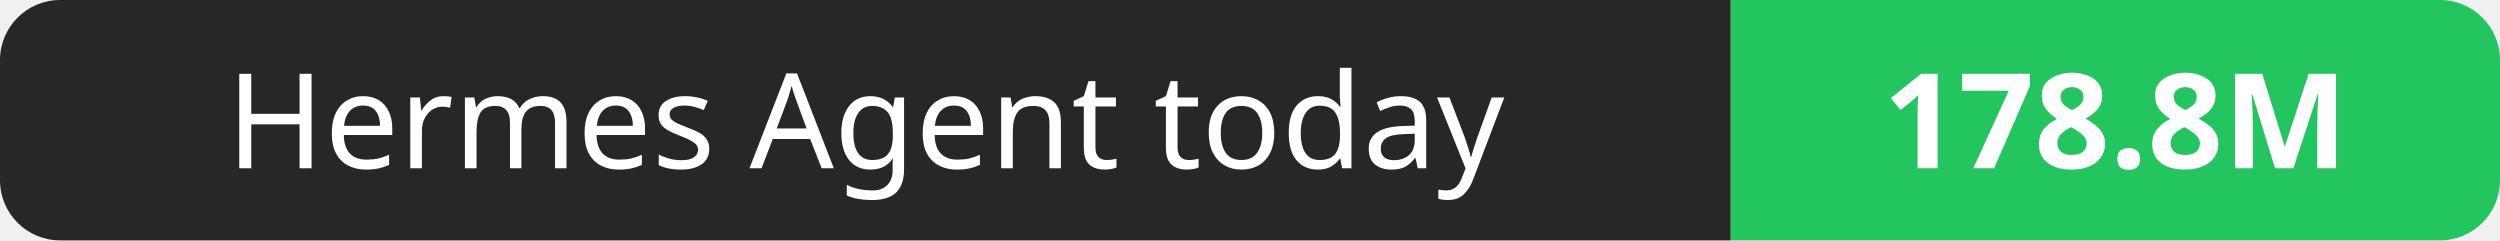
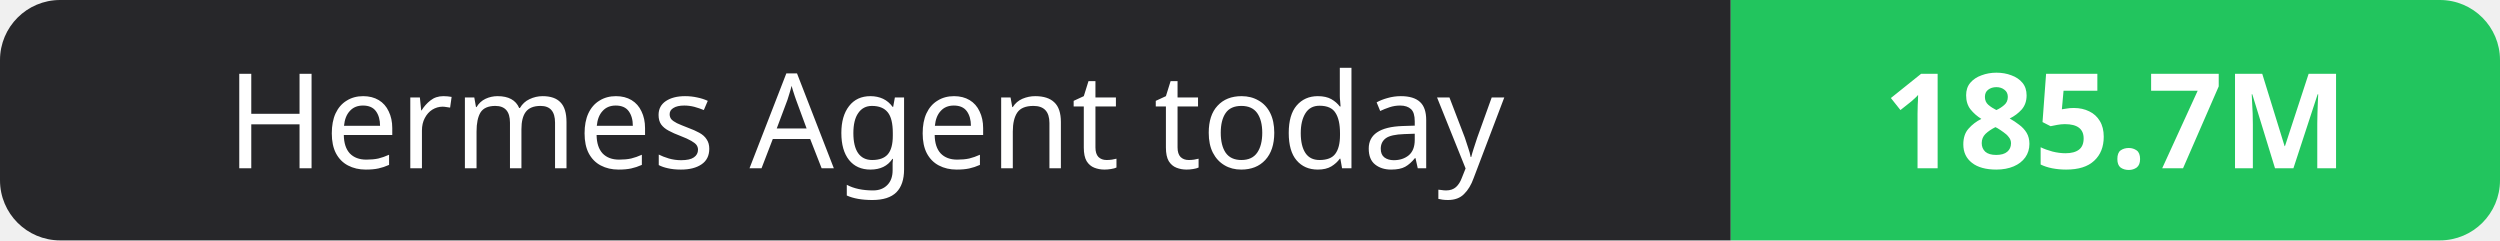
- <svg xmlns="http://www.w3.org/2000/svg" width="208" height="20" role="img" aria-label="Hermes Agent today: 178.8M">
+ <svg xmlns="http://www.w3.org/2000/svg" width="208" height="20" role="img" aria-label="Hermes Agent today: 185.7M">
  <clipPath id="r">
    <rect width="208" height="20" rx="5" fill="#fff" />
  </clipPath>
  <g clip-path="url(#r)">
    <rect width="144" height="20" fill="#27272a" />
    <rect x="144" width="64" height="20" fill="#22c55e" />
  </g>
  <g fill="#fff" text-anchor="middle" font-family="Verdana,Geneva,sans-serif" font-size="11">
    <text x="72.0" y="14">Hermes Agent today</text>
-     <text x="176.0" y="14" font-weight="700">178.8M</text>
+     <text x="176.0" y="14" font-weight="700">185.7M</text>
  </g>
</svg>
